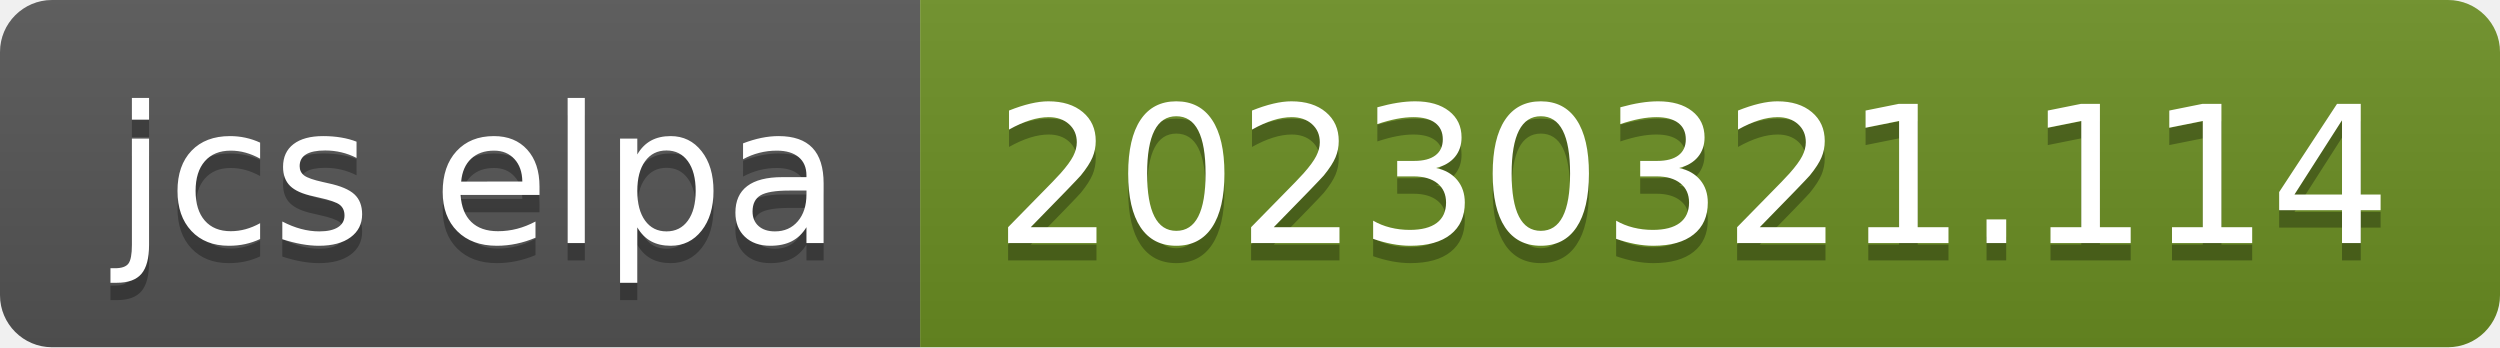
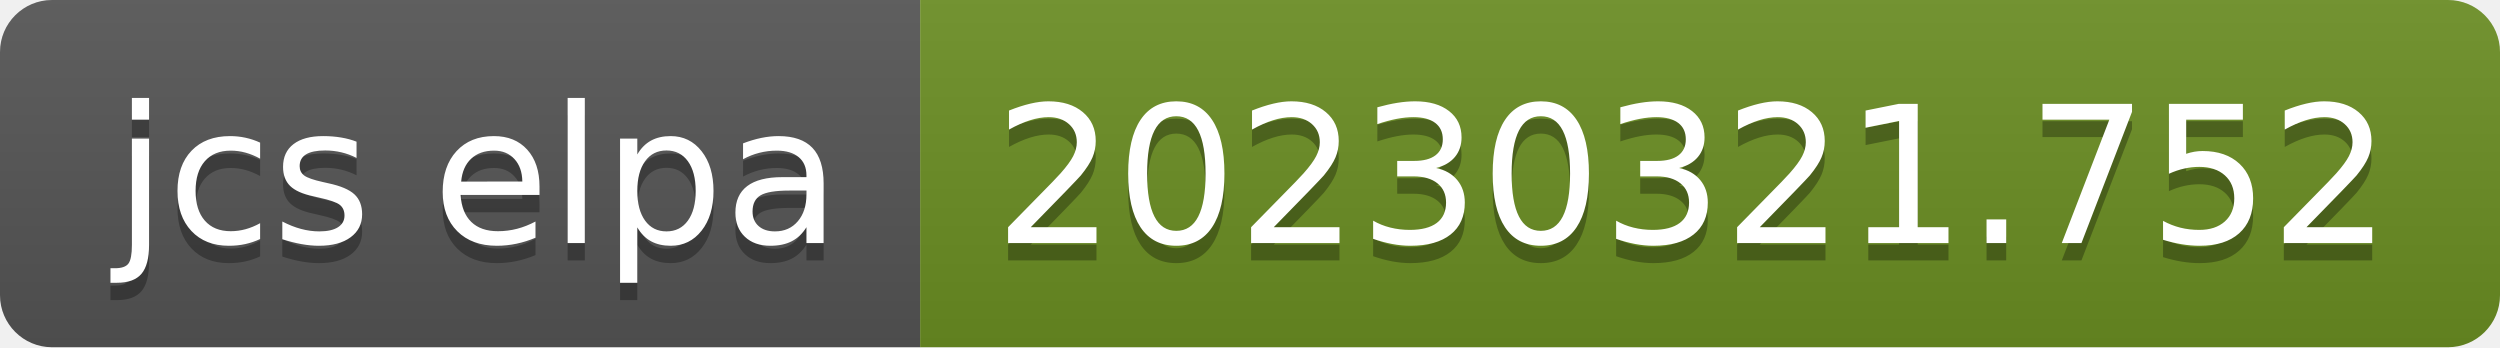
- <svg xmlns="http://www.w3.org/2000/svg" width="144" height="20" role="img" aria-label="jcs elpa: 20230321.114">
+ <svg xmlns="http://www.w3.org/2000/svg" width="144" height="20" role="img" aria-label="jcs elpa: 20230321.752">
  <linearGradient id="s" x2="0" y2="100%">
    <stop offset="0" stop-color="#bbb" stop-opacity=".1" />
    <stop offset="1" stop-opacity=".1" />
  </linearGradient>
  <clipPath id="r">
    <rect width="144" height="20" rx="3" fill="#fff" />
  </clipPath>
  <g clip-path="url(#r)">
    <rect width="53" height="20" fill="#555" />
    <rect x="53" width="91" height="20" fill="#6b8e23" />
    <rect width="144" height="20" fill="url(#s)" />
  </g>
  <g fill="#fff" text-anchor="middle" font-family="Verdana,Geneva,DejaVu Sans,sans-serif" text-rendering="geometricPrecision" font-size="110">
    <text aria-hidden="true" x="275" y="150" fill="#010101" fill-opacity=".3" transform="scale(.1)" textLength="430">jcs elpa</text>
    <text x="275" y="140" transform="scale(.1)" fill="#fff" textLength="430">jcs elpa</text>
-     <text aria-hidden="true" x="975" y="150" fill="#010101" fill-opacity=".3" transform="scale(.1)" textLength="810">20230321.114</text>
-     <text x="975" y="140" transform="scale(.1)" fill="#fff" textLength="810">20230321.114</text>
+     <text aria-hidden="true" x="975" y="150" fill="#010101" fill-opacity=".3" transform="scale(.1)" textLength="810">20230321.752</text>
+     <text x="975" y="140" transform="scale(.1)" fill="#fff" textLength="810">20230321.752</text>
  </g>
</svg>
